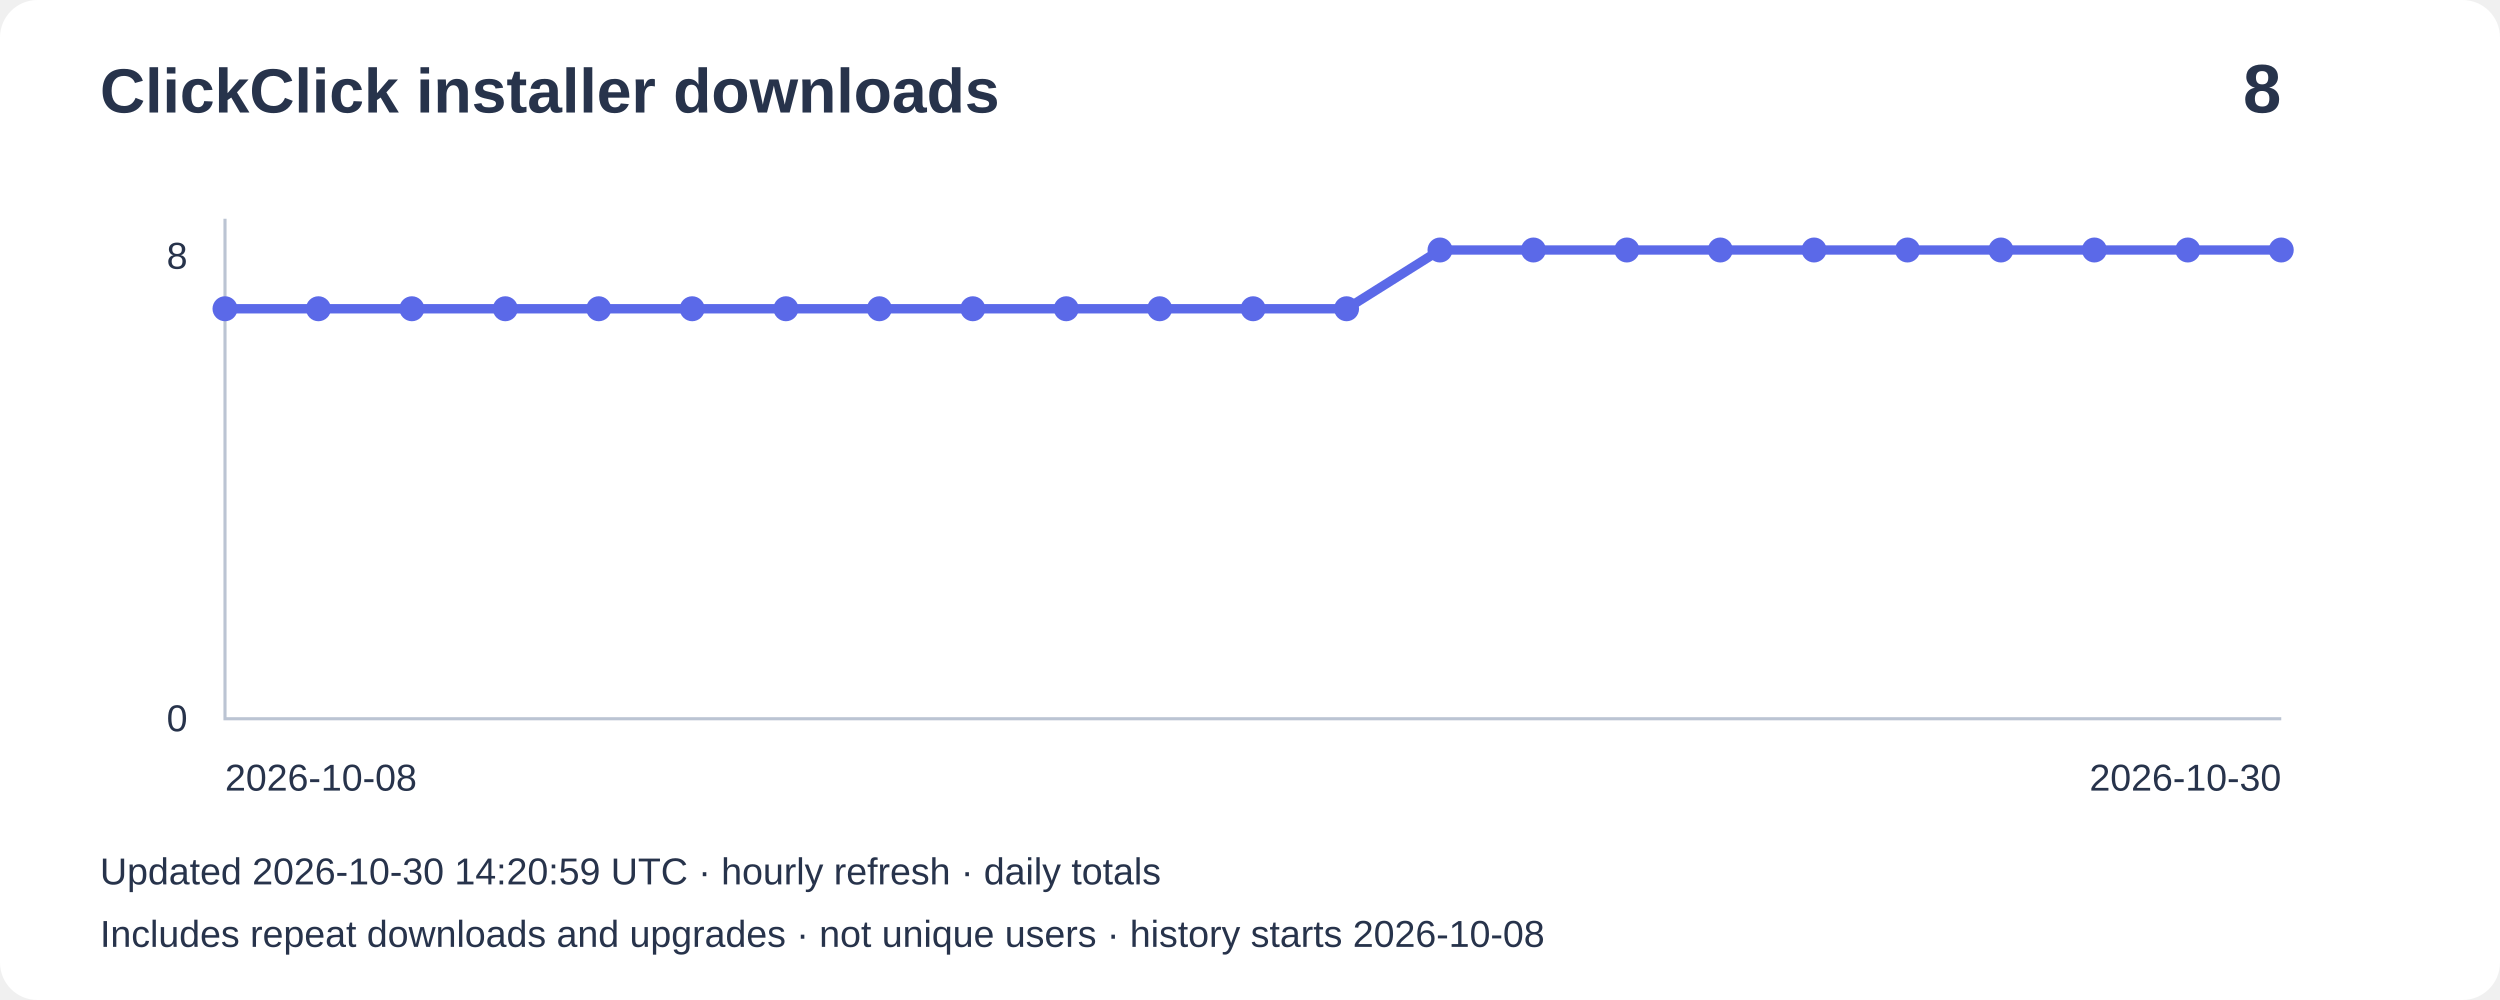
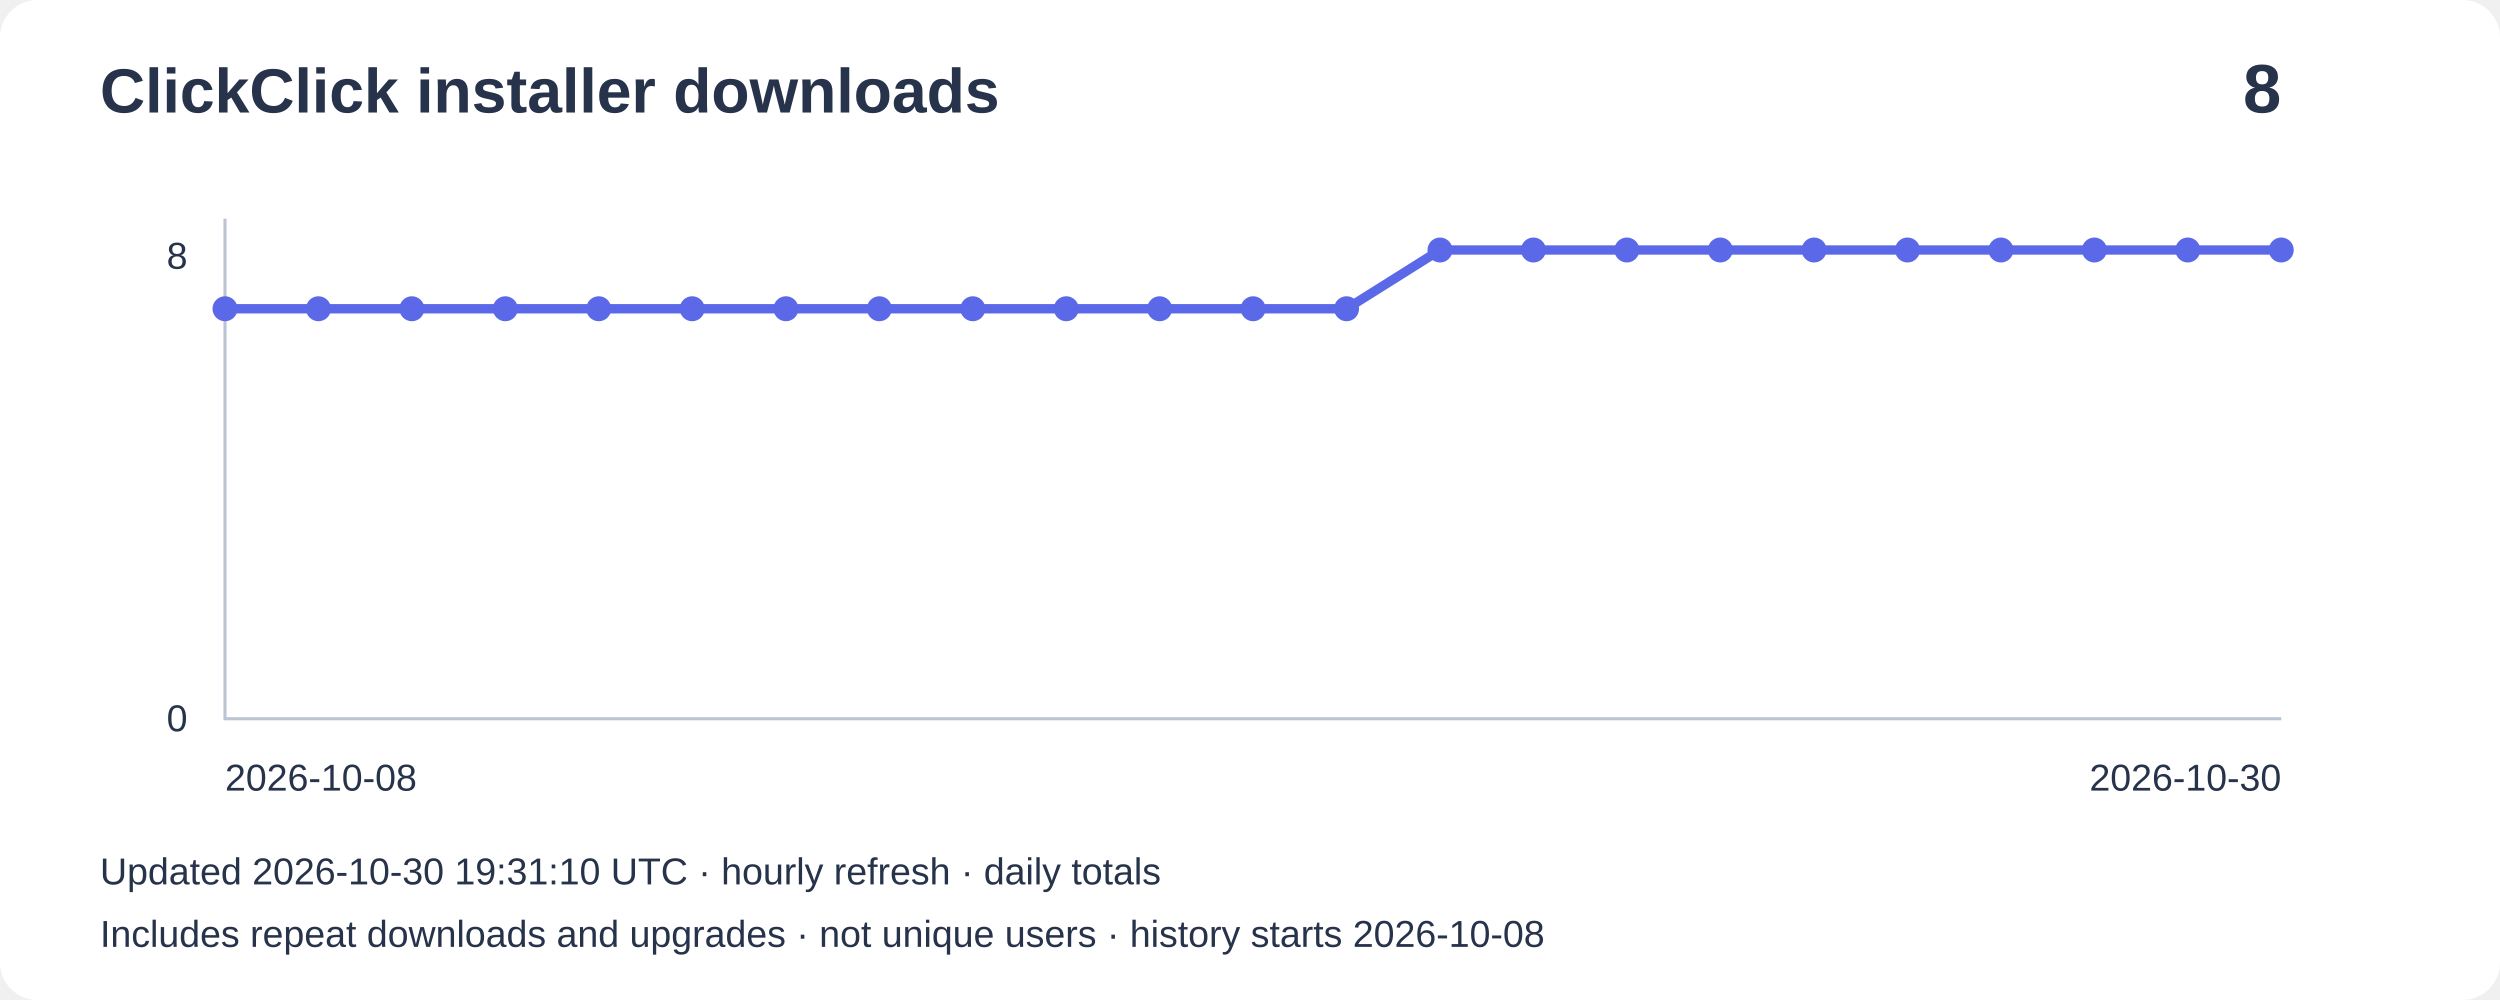
<svg xmlns="http://www.w3.org/2000/svg" width="800" height="320" viewBox="0 0 800 320" role="img" aria-label="Installer downloads: 8">
  <rect width="800" height="320" rx="12" fill="#ffffff" />
  <g font-family="Arial,sans-serif" fill="#27334b">
    <text x="32" y="36" font-size="20" font-weight="bold">ClickClick installer downloads</text>
    <text x="730" y="36" font-size="22" text-anchor="end" font-weight="bold">8</text>
    <path d="M72 70V230H730" fill="none" stroke="#bbc4d3" />
    <text x="60" y="86" text-anchor="end" font-size="12">8</text>
    <text x="60" y="234" text-anchor="end" font-size="12">0</text>
    <polyline points="72.0,98.8 101.9,98.8 131.8,98.8 161.7,98.8 191.6,98.8 221.5,98.8 251.5,98.8 281.4,98.8 311.3,98.8 341.2,98.8 371.1,98.8 401.0,98.8 430.9,98.8 460.8,80.0 490.7,80.0 520.6,80.0 550.5,80.0 580.5,80.0 610.4,80.0 640.3,80.0 670.2,80.0 700.1,80.0 730.0,80.0" fill="none" stroke="#5b69e8" stroke-width="3" />
    <circle cx="72.0" cy="98.8" r="4" fill="#5b69e8" />
    <circle cx="101.9" cy="98.8" r="4" fill="#5b69e8" />
    <circle cx="131.8" cy="98.8" r="4" fill="#5b69e8" />
    <circle cx="161.7" cy="98.8" r="4" fill="#5b69e8" />
    <circle cx="191.6" cy="98.8" r="4" fill="#5b69e8" />
    <circle cx="221.5" cy="98.8" r="4" fill="#5b69e8" />
    <circle cx="251.5" cy="98.8" r="4" fill="#5b69e8" />
    <circle cx="281.4" cy="98.8" r="4" fill="#5b69e8" />
    <circle cx="311.3" cy="98.8" r="4" fill="#5b69e8" />
    <circle cx="341.2" cy="98.8" r="4" fill="#5b69e8" />
    <circle cx="371.1" cy="98.8" r="4" fill="#5b69e8" />
    <circle cx="401.0" cy="98.8" r="4" fill="#5b69e8" />
    <circle cx="430.9" cy="98.8" r="4" fill="#5b69e8" />
    <circle cx="460.8" cy="80.0" r="4" fill="#5b69e8" />
    <circle cx="490.7" cy="80.0" r="4" fill="#5b69e8" />
    <circle cx="520.6" cy="80.0" r="4" fill="#5b69e8" />
    <circle cx="550.5" cy="80.0" r="4" fill="#5b69e8" />
    <circle cx="580.5" cy="80.0" r="4" fill="#5b69e8" />
    <circle cx="610.4" cy="80.0" r="4" fill="#5b69e8" />
    <circle cx="640.3" cy="80.0" r="4" fill="#5b69e8" />
    <circle cx="670.2" cy="80.0" r="4" fill="#5b69e8" />
    <circle cx="700.1" cy="80.0" r="4" fill="#5b69e8" />
    <circle cx="730.0" cy="80.0" r="4" fill="#5b69e8" />
    <text x="72" y="253" font-size="12">2026-10-08</text>
    <text x="730" y="253" text-anchor="end" font-size="12">2026-10-30</text>
-     <text x="32" y="283" font-size="12">Updated 2026-10-30 14:20:59 UTC · hourly refresh · daily totals</text>
+     <text x="32" y="283" font-size="12">Updated 2026-10-30 19:31:10 UTC · hourly refresh · daily totals</text>
    <text x="32" y="303" font-size="12">Includes repeat downloads and upgrades · not unique users · history starts 2026-10-08</text>
  </g>
</svg>
